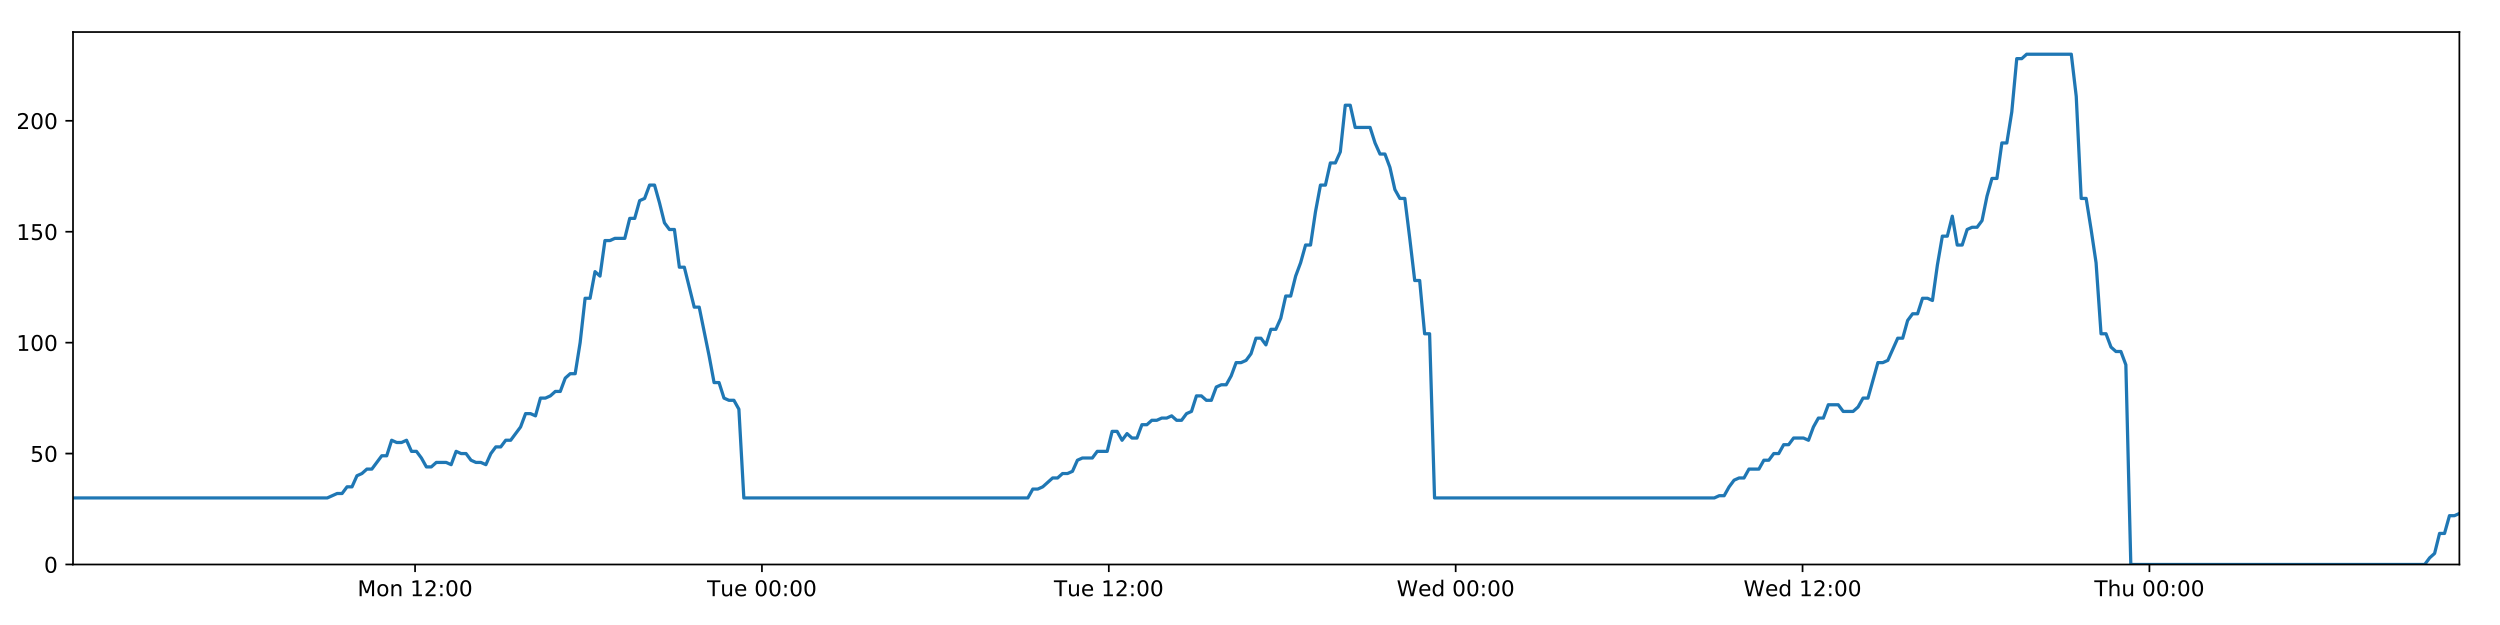
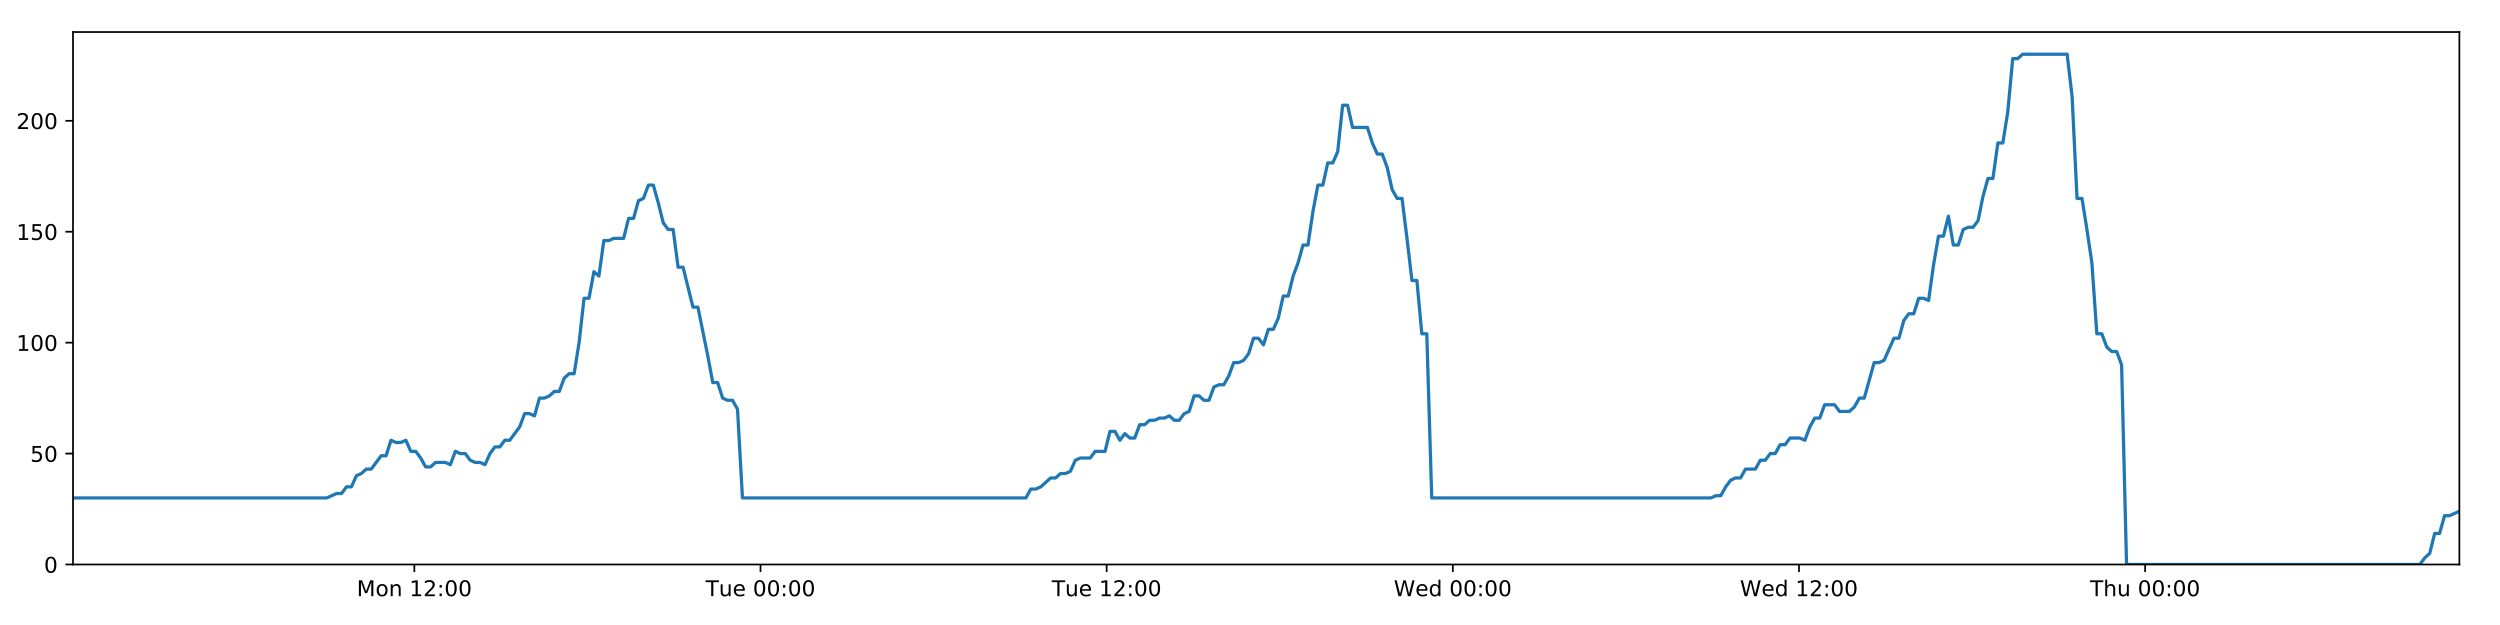
<svg xmlns="http://www.w3.org/2000/svg" xmlns:xlink="http://www.w3.org/1999/xlink" height="288pt" version="1.1" viewBox="0 0 1152 288" width="1152pt">
  <defs>
    <style type="text/css">
*{stroke-linecap:butt;stroke-linejoin:round;}
  </style>
  </defs>
  <g id="figure_1">
    <g id="patch_1">
      <path d="M 0 288  L 1152 288  L 1152 0  L 0 0  z " style="fill:#ffffff;" />
    </g>
    <g id="axes_1">
      <g id="patch_2">
        <path d="M 33.64 260.12  L 1133.28 260.12  L 1133.28 14.76  L 33.64 14.76  z " style="fill:#ffffff;" />
      </g>
      <g id="matplotlib.axis_1">
        <g id="xtick_1">
          <g id="line2d_1">
            <defs>
-               <path d="M 0 0  L 0 3.5  " id="mecebf01596" style="stroke:#000000;stroke-width:0.8;" />
-             </defs>
-             <g>
-               <use style="stroke:#000000;stroke-width:0.8;" x="191.263" xlink:href="#mecebf01596" y="260.12" />
+               <path d="M 0 0  L 0 3.5  " id="mcbc09c10db" style="stroke:#000000;stroke-width:0.8;" />
+             </defs>
+             <g>
+               <use style="stroke:#000000;stroke-width:0.8;" x="190.936" xlink:href="#mcbc09c10db" y="260.12" />
            </g>
          </g>
          <g id="text_1">
            <defs>
              <path d="M 9.812 72.906  L 24.516 72.906  L 43.109 23.297  L 61.812 72.906  L 76.516 72.906  L 76.516 0  L 66.891 0  L 66.891 64.016  L 48.094 14.016  L 38.188 14.016  L 19.391 64.016  L 19.391 0  L 9.812 0  z " id="DejaVuSans-77" />
              <path d="M 30.609 48.391  Q 23.391 48.391 19.188 42.75  Q 14.984 37.109 14.984 27.297  Q 14.984 17.484 19.156 11.844  Q 23.344 6.203 30.609 6.203  Q 37.797 6.203 41.984 11.859  Q 46.188 17.531 46.188 27.297  Q 46.188 37.016 41.984 42.703  Q 37.797 48.391 30.609 48.391  z M 30.609 56  Q 42.328 56 49.016 48.375  Q 55.719 40.766 55.719 27.297  Q 55.719 13.875 49.016 6.219  Q 42.328 -1.422 30.609 -1.422  Q 18.844 -1.422 12.172 6.219  Q 5.516 13.875 5.516 27.297  Q 5.516 40.766 12.172 48.375  Q 18.844 56 30.609 56  z " id="DejaVuSans-111" />
              <path d="M 54.891 33.016  L 54.891 0  L 45.906 0  L 45.906 32.719  Q 45.906 40.484 42.875 44.328  Q 39.844 48.188 33.797 48.188  Q 26.516 48.188 22.312 43.547  Q 18.109 38.922 18.109 30.906  L 18.109 0  L 9.078 0  L 9.078 54.688  L 18.109 54.688  L 18.109 46.188  Q 21.344 51.125 25.703 53.562  Q 30.078 56 35.797 56  Q 45.219 56 50.047 50.172  Q 54.891 44.344 54.891 33.016  z " id="DejaVuSans-110" />
              <path id="DejaVuSans-32" />
              <path d="M 12.406 8.297  L 28.516 8.297  L 28.516 63.922  L 10.984 60.406  L 10.984 69.391  L 28.422 72.906  L 38.281 72.906  L 38.281 8.297  L 54.391 8.297  L 54.391 0  L 12.406 0  z " id="DejaVuSans-49" />
              <path d="M 19.188 8.297  L 53.609 8.297  L 53.609 0  L 7.328 0  L 7.328 8.297  Q 12.938 14.109 22.625 23.891  Q 32.328 33.688 34.812 36.531  Q 39.547 41.844 41.422 45.531  Q 43.312 49.219 43.312 52.781  Q 43.312 58.594 39.234 62.25  Q 35.156 65.922 28.609 65.922  Q 23.969 65.922 18.812 64.312  Q 13.672 62.703 7.812 59.422  L 7.812 69.391  Q 13.766 71.781 18.938 73  Q 24.125 74.219 28.422 74.219  Q 39.75 74.219 46.484 68.547  Q 53.219 62.891 53.219 53.422  Q 53.219 48.922 51.531 44.891  Q 49.859 40.875 45.406 35.406  Q 44.188 33.984 37.641 27.219  Q 31.109 20.453 19.188 8.297  z " id="DejaVuSans-50" />
              <path d="M 11.719 12.406  L 22.016 12.406  L 22.016 0  L 11.719 0  z M 11.719 51.703  L 22.016 51.703  L 22.016 39.312  L 11.719 39.312  z " id="DejaVuSans-58" />
              <path d="M 31.781 66.406  Q 24.172 66.406 20.328 58.906  Q 16.5 51.422 16.5 36.375  Q 16.5 21.391 20.328 13.891  Q 24.172 6.391 31.781 6.391  Q 39.453 6.391 43.281 13.891  Q 47.125 21.391 47.125 36.375  Q 47.125 51.422 43.281 58.906  Q 39.453 66.406 31.781 66.406  z M 31.781 74.219  Q 44.047 74.219 50.516 64.516  Q 56.984 54.828 56.984 36.375  Q 56.984 17.969 50.516 8.266  Q 44.047 -1.422 31.781 -1.422  Q 19.531 -1.422 13.062 8.266  Q 6.594 17.969 6.594 36.375  Q 6.594 54.828 13.062 64.516  Q 19.531 74.219 31.781 74.219  z " id="DejaVuSans-48" />
            </defs>
-             <g transform="translate(164.7222 274.7184)scale(0.1 -0.1)">
+             <g transform="translate(164.3957 274.7184)scale(0.1 -0.1)">
              <use xlink:href="#DejaVuSans-77" />
              <use x="86.279" xlink:href="#DejaVuSans-111" />
              <use x="147.461" xlink:href="#DejaVuSans-110" />
              <use x="210.84" xlink:href="#DejaVuSans-32" />
              <use x="242.627" xlink:href="#DejaVuSans-49" />
              <use x="306.25" xlink:href="#DejaVuSans-50" />
              <use x="369.873" xlink:href="#DejaVuSans-58" />
              <use x="403.564" xlink:href="#DejaVuSans-48" />
              <use x="467.188" xlink:href="#DejaVuSans-48" />
            </g>
          </g>
        </g>
        <g id="xtick_2">
          <g id="line2d_2">
            <g>
-               <use style="stroke:#000000;stroke-width:0.8;" x="351.101" xlink:href="#mecebf01596" y="260.12" />
+               <use style="stroke:#000000;stroke-width:0.8;" x="350.443" xlink:href="#mcbc09c10db" y="260.12" />
            </g>
          </g>
          <g id="text_2">
            <defs>
              <path d="M -0.297 72.906  L 61.375 72.906  L 61.375 64.594  L 35.5 64.594  L 35.5 0  L 25.594 0  L 25.594 64.594  L -0.297 64.594  z " id="DejaVuSans-84" />
              <path d="M 8.5 21.578  L 8.5 54.688  L 17.484 54.688  L 17.484 21.922  Q 17.484 14.156 20.5 10.266  Q 23.531 6.391 29.594 6.391  Q 36.859 6.391 41.078 11.031  Q 45.312 15.672 45.312 23.688  L 45.312 54.688  L 54.297 54.688  L 54.297 0  L 45.312 0  L 45.312 8.406  Q 42.047 3.422 37.719 1  Q 33.406 -1.422 27.688 -1.422  Q 18.266 -1.422 13.375 4.438  Q 8.5 10.297 8.5 21.578  z M 31.109 56  z " id="DejaVuSans-117" />
              <path d="M 56.203 29.594  L 56.203 25.203  L 14.891 25.203  Q 15.484 15.922 20.484 11.062  Q 25.484 6.203 34.422 6.203  Q 39.594 6.203 44.453 7.469  Q 49.312 8.734 54.109 11.281  L 54.109 2.781  Q 49.266 0.734 44.188 -0.344  Q 39.109 -1.422 33.891 -1.422  Q 20.797 -1.422 13.156 6.188  Q 5.516 13.812 5.516 26.812  Q 5.516 40.234 12.766 48.109  Q 20.016 56 32.328 56  Q 43.359 56 49.781 48.891  Q 56.203 41.797 56.203 29.594  z M 47.219 32.234  Q 47.125 39.594 43.094 43.984  Q 39.062 48.391 32.422 48.391  Q 24.906 48.391 20.391 44.141  Q 15.875 39.891 15.188 32.172  z " id="DejaVuSans-101" />
            </defs>
-             <g transform="translate(325.8148 274.7184)scale(0.1 -0.1)">
+             <g transform="translate(325.1573 274.7184)scale(0.1 -0.1)">
              <use xlink:href="#DejaVuSans-84" />
              <use x="60.85" xlink:href="#DejaVuSans-117" />
              <use x="124.229" xlink:href="#DejaVuSans-101" />
              <use x="185.752" xlink:href="#DejaVuSans-32" />
              <use x="217.539" xlink:href="#DejaVuSans-48" />
              <use x="281.162" xlink:href="#DejaVuSans-48" />
              <use x="344.785" xlink:href="#DejaVuSans-58" />
              <use x="378.477" xlink:href="#DejaVuSans-48" />
              <use x="442.1" xlink:href="#DejaVuSans-48" />
            </g>
          </g>
        </g>
        <g id="xtick_3">
          <g id="line2d_3">
            <g>
-               <use style="stroke:#000000;stroke-width:0.8;" x="510.939" xlink:href="#mecebf01596" y="260.12" />
+               <use style="stroke:#000000;stroke-width:0.8;" x="509.95" xlink:href="#mcbc09c10db" y="260.12" />
            </g>
          </g>
          <g id="text_3">
-             <g transform="translate(485.6528 274.7184)scale(0.1 -0.1)">
+             <g transform="translate(484.6641 274.7184)scale(0.1 -0.1)">
              <use xlink:href="#DejaVuSans-84" />
              <use x="60.85" xlink:href="#DejaVuSans-117" />
              <use x="124.229" xlink:href="#DejaVuSans-101" />
              <use x="185.752" xlink:href="#DejaVuSans-32" />
              <use x="217.539" xlink:href="#DejaVuSans-49" />
              <use x="281.162" xlink:href="#DejaVuSans-50" />
              <use x="344.785" xlink:href="#DejaVuSans-58" />
              <use x="378.477" xlink:href="#DejaVuSans-48" />
              <use x="442.1" xlink:href="#DejaVuSans-48" />
            </g>
          </g>
        </g>
        <g id="xtick_4">
          <g id="line2d_4">
            <g>
-               <use style="stroke:#000000;stroke-width:0.8;" x="670.777" xlink:href="#mecebf01596" y="260.12" />
+               <use style="stroke:#000000;stroke-width:0.8;" x="669.457" xlink:href="#mcbc09c10db" y="260.12" />
            </g>
          </g>
          <g id="text_4">
            <defs>
              <path d="M 3.328 72.906  L 13.281 72.906  L 28.609 11.281  L 43.891 72.906  L 54.984 72.906  L 70.312 11.281  L 85.594 72.906  L 95.609 72.906  L 77.297 0  L 64.891 0  L 49.516 63.281  L 33.984 0  L 21.578 0  z " id="DejaVuSans-87" />
              <path d="M 45.406 46.391  L 45.406 75.984  L 54.391 75.984  L 54.391 0  L 45.406 0  L 45.406 8.203  Q 42.578 3.328 38.25 0.953  Q 33.938 -1.422 27.875 -1.422  Q 17.969 -1.422 11.734 6.484  Q 5.516 14.406 5.516 27.297  Q 5.516 40.188 11.734 48.094  Q 17.969 56 27.875 56  Q 33.938 56 38.25 53.625  Q 42.578 51.266 45.406 46.391  z M 14.797 27.297  Q 14.797 17.391 18.875 11.75  Q 22.953 6.109 30.078 6.109  Q 37.203 6.109 41.297 11.75  Q 45.406 17.391 45.406 27.297  Q 45.406 37.203 41.297 42.844  Q 37.203 48.484 30.078 48.484  Q 22.953 48.484 18.875 42.844  Q 14.797 37.203 14.797 27.297  z " id="DejaVuSans-100" />
            </defs>
-             <g transform="translate(643.5876 274.7184)scale(0.1 -0.1)">
+             <g transform="translate(642.2679 274.7184)scale(0.1 -0.1)">
              <use xlink:href="#DejaVuSans-87" />
              <use x="98.799" xlink:href="#DejaVuSans-101" />
              <use x="160.322" xlink:href="#DejaVuSans-100" />
              <use x="223.799" xlink:href="#DejaVuSans-32" />
              <use x="255.586" xlink:href="#DejaVuSans-48" />
              <use x="319.209" xlink:href="#DejaVuSans-48" />
              <use x="382.832" xlink:href="#DejaVuSans-58" />
              <use x="416.523" xlink:href="#DejaVuSans-48" />
              <use x="480.146" xlink:href="#DejaVuSans-48" />
            </g>
          </g>
        </g>
        <g id="xtick_5">
          <g id="line2d_5">
            <g>
-               <use style="stroke:#000000;stroke-width:0.8;" x="830.615" xlink:href="#mecebf01596" y="260.12" />
+               <use style="stroke:#000000;stroke-width:0.8;" x="828.964" xlink:href="#mcbc09c10db" y="260.12" />
            </g>
          </g>
          <g id="text_5">
-             <g transform="translate(803.4255 274.7184)scale(0.1 -0.1)">
+             <g transform="translate(801.7748 274.7184)scale(0.1 -0.1)">
              <use xlink:href="#DejaVuSans-87" />
              <use x="98.799" xlink:href="#DejaVuSans-101" />
              <use x="160.322" xlink:href="#DejaVuSans-100" />
              <use x="223.799" xlink:href="#DejaVuSans-32" />
              <use x="255.586" xlink:href="#DejaVuSans-49" />
              <use x="319.209" xlink:href="#DejaVuSans-50" />
              <use x="382.832" xlink:href="#DejaVuSans-58" />
              <use x="416.523" xlink:href="#DejaVuSans-48" />
              <use x="480.146" xlink:href="#DejaVuSans-48" />
            </g>
          </g>
        </g>
        <g id="xtick_6">
          <g id="line2d_6">
            <g>
-               <use style="stroke:#000000;stroke-width:0.8;" x="990.453" xlink:href="#mecebf01596" y="260.12" />
+               <use style="stroke:#000000;stroke-width:0.8;" x="988.471" xlink:href="#mcbc09c10db" y="260.12" />
            </g>
          </g>
          <g id="text_6">
            <defs>
              <path d="M 54.891 33.016  L 54.891 0  L 45.906 0  L 45.906 32.719  Q 45.906 40.484 42.875 44.328  Q 39.844 48.188 33.797 48.188  Q 26.516 48.188 22.312 43.547  Q 18.109 38.922 18.109 30.906  L 18.109 0  L 9.078 0  L 9.078 75.984  L 18.109 75.984  L 18.109 46.188  Q 21.344 51.125 25.703 53.562  Q 30.078 56 35.797 56  Q 45.219 56 50.047 50.172  Q 54.891 44.344 54.891 33.016  z " id="DejaVuSans-104" />
            </defs>
-             <g transform="translate(965.0627 274.7184)scale(0.1 -0.1)">
+             <g transform="translate(963.0809 274.7184)scale(0.1 -0.1)">
              <use xlink:href="#DejaVuSans-84" />
              <use x="61.084" xlink:href="#DejaVuSans-104" />
              <use x="124.463" xlink:href="#DejaVuSans-117" />
              <use x="187.842" xlink:href="#DejaVuSans-32" />
              <use x="219.629" xlink:href="#DejaVuSans-48" />
              <use x="283.252" xlink:href="#DejaVuSans-48" />
              <use x="346.875" xlink:href="#DejaVuSans-58" />
              <use x="380.566" xlink:href="#DejaVuSans-48" />
              <use x="444.189" xlink:href="#DejaVuSans-48" />
            </g>
          </g>
        </g>
      </g>
      <g id="matplotlib.axis_2">
        <g id="ytick_1">
          <g id="line2d_7">
            <defs>
-               <path d="M 0 0  L -3.5 0  " id="m5ec74ca736" style="stroke:#000000;stroke-width:0.8;" />
-             </defs>
-             <g>
-               <use style="stroke:#000000;stroke-width:0.8;" x="33.64" xlink:href="#m5ec74ca736" y="260.12" />
+               <path d="M 0 0  L -3.5 0  " id="m87d666ab9a" style="stroke:#000000;stroke-width:0.8;" />
+             </defs>
+             <g>
+               <use style="stroke:#000000;stroke-width:0.8;" x="33.64" xlink:href="#m87d666ab9a" y="260.12" />
            </g>
          </g>
          <g id="text_7">
            <g transform="translate(20.2775 263.9192)scale(0.1 -0.1)">
              <use xlink:href="#DejaVuSans-48" />
            </g>
          </g>
        </g>
        <g id="ytick_2">
          <g id="line2d_8">
            <g>
-               <use style="stroke:#000000;stroke-width:0.8;" x="33.64" xlink:href="#m5ec74ca736" y="209.003" />
+               <use style="stroke:#000000;stroke-width:0.8;" x="33.64" xlink:href="#m87d666ab9a" y="209.003" />
            </g>
          </g>
          <g id="text_8">
            <defs>
              <path d="M 10.797 72.906  L 49.516 72.906  L 49.516 64.594  L 19.828 64.594  L 19.828 46.734  Q 21.969 47.469 24.109 47.828  Q 26.266 48.188 28.422 48.188  Q 40.625 48.188 47.75 41.5  Q 54.891 34.812 54.891 23.391  Q 54.891 11.625 47.562 5.094  Q 40.234 -1.422 26.906 -1.422  Q 22.312 -1.422 17.547 -0.641  Q 12.797 0.141 7.719 1.703  L 7.719 11.625  Q 12.109 9.234 16.797 8.062  Q 21.484 6.891 26.703 6.891  Q 35.156 6.891 40.078 11.328  Q 45.016 15.766 45.016 23.391  Q 45.016 31 40.078 35.438  Q 35.156 39.891 26.703 39.891  Q 22.75 39.891 18.812 39.016  Q 14.891 38.141 10.797 36.281  z " id="DejaVuSans-53" />
            </defs>
            <g transform="translate(13.915 212.8026)scale(0.1 -0.1)">
              <use xlink:href="#DejaVuSans-53" />
              <use x="63.623" xlink:href="#DejaVuSans-48" />
            </g>
          </g>
        </g>
        <g id="ytick_3">
          <g id="line2d_9">
            <g>
-               <use style="stroke:#000000;stroke-width:0.8;" x="33.64" xlink:href="#m5ec74ca736" y="157.887" />
+               <use style="stroke:#000000;stroke-width:0.8;" x="33.64" xlink:href="#m87d666ab9a" y="157.887" />
            </g>
          </g>
          <g id="text_9">
            <g transform="translate(7.5525 161.6859)scale(0.1 -0.1)">
              <use xlink:href="#DejaVuSans-49" />
              <use x="63.623" xlink:href="#DejaVuSans-48" />
              <use x="127.246" xlink:href="#DejaVuSans-48" />
            </g>
          </g>
        </g>
        <g id="ytick_4">
          <g id="line2d_10">
            <g>
-               <use style="stroke:#000000;stroke-width:0.8;" x="33.64" xlink:href="#m5ec74ca736" y="106.77" />
+               <use style="stroke:#000000;stroke-width:0.8;" x="33.64" xlink:href="#m87d666ab9a" y="106.77" />
            </g>
          </g>
          <g id="text_10">
            <g transform="translate(7.5525 110.5692)scale(0.1 -0.1)">
              <use xlink:href="#DejaVuSans-49" />
              <use x="63.623" xlink:href="#DejaVuSans-53" />
              <use x="127.246" xlink:href="#DejaVuSans-48" />
            </g>
          </g>
        </g>
        <g id="ytick_5">
          <g id="line2d_11">
            <g>
-               <use style="stroke:#000000;stroke-width:0.8;" x="33.64" xlink:href="#m5ec74ca736" y="55.653" />
+               <use style="stroke:#000000;stroke-width:0.8;" x="33.64" xlink:href="#m87d666ab9a" y="55.653" />
            </g>
          </g>
          <g id="text_11">
            <g transform="translate(7.5525 59.45255)scale(0.1 -0.1)">
              <use xlink:href="#DejaVuSans-50" />
              <use x="63.623" xlink:href="#DejaVuSans-48" />
              <use x="127.246" xlink:href="#DejaVuSans-48" />
            </g>
          </g>
        </g>
      </g>
      <g id="line2d_12">
-         <path clip-path="url(#p5e0f70ff3f)" d="M 33.64 229.45  L 150.807 229.45  L 155.345 227.405  L 157.629 227.405  L 159.913 224.338  L 162.198 224.338  L 164.482 219.227  L 166.769 218.204  L 169.052 216.16  L 171.34 216.16  L 175.911 210.026  L 178.195 210.026  L 180.478 202.869  L 182.762 203.892  L 185.047 203.892  L 187.331 202.869  L 189.616 207.981  L 191.901 207.981  L 194.185 211.048  L 196.468 215.137  L 198.752 215.137  L 201.038 213.093  L 205.606 213.093  L 207.894 214.115  L 210.181 207.981  L 212.464 209.003  L 214.75 209.003  L 217.036 212.07  L 219.32 213.093  L 221.604 213.093  L 223.894 214.115  L 226.177 209.003  L 228.46 205.936  L 230.744 205.936  L 233.033 202.869  L 235.315 202.869  L 239.883 196.735  L 242.178 190.601  L 244.462 190.601  L 246.749 191.624  L 249.036 183.445  L 251.321 183.445  L 253.605 182.423  L 255.891 180.378  L 258.178 180.378  L 260.466 174.244  L 262.754 172.199  L 265.043 172.199  L 267.325 157.887  L 269.615 137.44  L 271.899 137.44  L 274.183 125.172  L 276.471 127.217  L 278.759 110.859  L 281.043 110.859  L 283.329 109.837  L 287.896 109.837  L 290.183 100.636  L 292.466 100.636  L 294.751 92.457  L 297.036 91.435  L 299.323 85.301  L 301.611 85.301  L 303.899 93.48  L 306.184 102.681  L 308.467 105.748  L 310.762 105.748  L 313.05 123.127  L 315.332 123.127  L 319.901 141.529  L 322.188 141.529  L 326.764 164.021  L 329.046 176.289  L 331.33 176.289  L 333.617 183.445  L 335.904 184.467  L 338.19 184.467  L 340.478 188.557  L 342.761 229.45  L 473.63 229.45  L 475.915 225.361  L 478.199 225.361  L 480.485 224.338  L 485.053 220.249  L 487.338 220.249  L 489.621 218.204  L 491.907 218.204  L 494.192 217.182  L 496.477 212.07  L 498.764 211.048  L 503.332 211.048  L 505.617 207.981  L 510.189 207.981  L 512.475 198.78  L 514.761 198.78  L 517.045 202.869  L 519.328 199.802  L 521.62 201.847  L 523.904 201.847  L 526.189 195.713  L 528.475 195.713  L 530.76 193.668  L 533.045 193.668  L 535.331 192.646  L 537.616 192.646  L 539.9 191.624  L 542.184 193.668  L 544.468 193.668  L 546.753 190.601  L 549.037 189.579  L 551.32 182.423  L 553.608 182.423  L 555.894 184.467  L 558.18 184.467  L 560.462 178.333  L 562.747 177.311  L 565.035 177.311  L 567.319 173.222  L 569.602 167.088  L 571.895 167.088  L 574.187 166.065  L 576.472 162.998  L 578.755 155.842  L 581.044 155.842  L 583.33 158.909  L 585.614 151.753  L 587.9 151.753  L 590.182 146.641  L 592.466 136.418  L 594.754 136.418  L 597.037 127.217  L 599.323 121.083  L 601.607 112.904  L 603.892 112.904  L 606.177 97.569  L 608.465 85.301  L 610.748 85.301  L 613.033 75.078  L 615.326 75.078  L 617.613 69.966  L 619.899 48.497  L 622.188 48.497  L 624.471 58.72  L 631.333 58.72  L 633.619 65.877  L 635.903 70.988  L 638.187 70.988  L 640.472 77.122  L 642.76 87.346  L 645.047 91.435  L 647.332 91.435  L 649.614 109.837  L 651.899 129.261  L 654.183 129.261  L 656.467 153.797  L 658.755 153.797  L 661.043 229.45  L 789.954 229.45  L 792.207 228.428  L 794.49 228.428  L 796.776 224.338  L 799.06 221.271  L 801.348 220.249  L 803.633 220.249  L 805.921 216.16  L 810.493 216.16  L 812.781 212.07  L 815.066 212.07  L 817.35 209.003  L 819.634 209.003  L 821.918 204.914  L 824.203 204.914  L 826.489 201.847  L 831.062 201.847  L 833.347 202.869  L 835.63 196.735  L 837.916 192.646  L 840.201 192.646  L 842.487 186.512  L 847.058 186.512  L 849.341 189.579  L 853.914 189.579  L 856.199 187.534  L 858.481 183.445  L 860.763 183.445  L 865.335 167.088  L 867.621 167.088  L 869.904 166.065  L 874.474 155.842  L 876.757 155.842  L 879.04 147.663  L 881.325 144.596  L 883.612 144.596  L 885.897 137.44  L 888.183 137.44  L 890.467 138.462  L 892.753 122.105  L 895.038 108.815  L 897.324 108.815  L 899.609 99.614  L 901.894 112.904  L 904.178 112.904  L 906.466 105.748  L 908.749 104.725  L 911.035 104.725  L 913.32 101.658  L 915.606 90.413  L 917.891 82.234  L 920.175 82.234  L 922.462 65.877  L 924.745 65.877  L 927.032 51.564  L 929.32 27.028  L 931.605 27.028  L 933.889 24.983  L 954.446 24.983  L 956.731 44.408  L 959.014 91.435  L 961.298 91.435  L 963.583 105.748  L 965.867 121.083  L 968.158 153.797  L 970.449 153.797  L 972.739 159.931  L 975.022 161.976  L 977.307 161.976  L 979.592 168.11  L 981.879 260.12  L 1117.302 260.12  L 1119.584 257.053  L 1121.866 255.008  L 1124.151 245.807  L 1126.432 245.807  L 1128.714 237.629  L 1130.997 237.629  L 1133.28 236.606  L 1133.28 236.606  " style="fill:none;stroke:#1f77b4;stroke-linecap:square;stroke-width:1.5;" />
+         <path clip-path="url(#p2db139173f)" d="M 33.64 229.45  L 150.564 229.45  L 155.093 227.405  L 157.372 227.405  L 159.652 224.338  L 161.931 224.338  L 164.211 219.227  L 166.494 218.204  L 168.772 216.16  L 171.055 216.16  L 175.616 210.026  L 177.895 210.026  L 180.174 202.869  L 182.453 203.892  L 184.733 203.892  L 187.012 202.869  L 189.293 207.981  L 191.573 207.981  L 193.853 211.048  L 196.131 215.137  L 198.41 215.137  L 200.691 213.093  L 205.25 213.093  L 207.533 214.115  L 209.815 207.981  L 212.094 209.003  L 214.375 209.003  L 216.656 212.07  L 218.935 213.093  L 221.215 213.093  L 223.5 214.115  L 225.778 209.003  L 228.057 205.936  L 230.335 205.936  L 232.62 202.869  L 234.897 202.869  L 239.456 196.735  L 241.746 190.601  L 244.025 190.601  L 246.307 191.624  L 248.59 183.445  L 250.87 183.445  L 253.15 182.423  L 255.431 180.378  L 257.713 180.378  L 259.996 174.244  L 262.279 172.199  L 264.563 172.199  L 266.841 157.887  L 269.126 137.44  L 271.406 137.44  L 273.685 125.172  L 275.968 127.217  L 278.251 110.859  L 280.53 110.859  L 282.812 109.837  L 287.369 109.837  L 289.652 100.636  L 291.93 100.636  L 294.211 92.457  L 296.49 91.435  L 298.773 85.301  L 301.056 85.301  L 303.339 93.48  L 305.619 102.681  L 307.898 105.748  L 310.188 105.748  L 312.471 123.127  L 314.749 123.127  L 319.308 141.529  L 321.59 141.529  L 326.157 164.021  L 328.435 176.289  L 330.713 176.289  L 332.996 183.445  L 335.278 184.467  L 337.559 184.467  L 339.842 188.557  L 342.12 229.45  L 472.719 229.45  L 474.999 225.361  L 477.279 225.361  L 479.559 224.338  L 484.118 220.249  L 486.398 220.249  L 488.677 218.204  L 490.958 218.204  L 493.239 217.182  L 495.519 212.07  L 497.801 211.048  L 502.359 211.048  L 504.64 207.981  L 509.202 207.981  L 511.483 198.78  L 513.764 198.78  L 516.043 202.869  L 518.322 199.802  L 520.609 201.847  L 522.889 201.847  L 525.168 195.713  L 527.45 195.713  L 529.73 193.668  L 532.011 193.668  L 534.292 192.646  L 536.572 192.646  L 538.852 191.624  L 541.131 193.668  L 543.41 193.668  L 545.69 190.601  L 547.969 189.579  L 550.248 182.423  L 552.531 182.423  L 554.812 184.467  L 557.093 184.467  L 559.371 178.333  L 561.651 177.311  L 563.935 177.311  L 566.213 173.222  L 568.492 167.088  L 570.78 167.088  L 573.067 166.065  L 575.348 162.998  L 577.626 155.842  L 579.91 155.842  L 582.191 158.909  L 584.471 151.753  L 586.752 151.753  L 589.029 146.641  L 591.309 136.418  L 593.592 136.418  L 595.87 127.217  L 598.151 121.083  L 600.43 112.904  L 602.711 112.904  L 604.991 97.569  L 607.274 85.301  L 609.552 85.301  L 611.833 75.078  L 614.121 75.078  L 616.403 69.966  L 618.684 48.497  L 620.969 48.497  L 623.248 58.72  L 630.095 58.72  L 632.376 65.877  L 634.656 70.988  L 636.935 70.988  L 639.215 77.122  L 641.498 87.346  L 643.78 91.435  L 646.061 91.435  L 648.339 109.837  L 650.618 129.261  L 652.898 129.261  L 655.177 153.797  L 657.461 153.797  L 659.743 229.45  L 788.387 229.45  L 790.636 228.428  L 792.914 228.428  L 795.196 224.338  L 797.475 221.271  L 799.758 220.249  L 802.038 220.249  L 804.321 216.16  L 808.884 216.16  L 811.168 212.07  L 813.447 212.07  L 815.727 209.003  L 818.006 209.003  L 820.286 204.914  L 822.566 204.914  L 824.847 201.847  L 829.41 201.847  L 831.691 202.869  L 833.969 196.735  L 836.25 192.646  L 838.531 192.646  L 840.811 186.512  L 845.373 186.512  L 847.652 189.579  L 852.215 189.579  L 854.495 187.534  L 856.772 183.445  L 859.05 183.445  L 863.612 167.088  L 865.894 167.088  L 868.172 166.065  L 872.732 155.842  L 875.011 155.842  L 877.289 147.663  L 879.569 144.596  L 881.851 144.596  L 884.132 137.44  L 886.413 137.44  L 888.693 138.462  L 890.973 122.105  L 893.254 108.815  L 895.535 108.815  L 897.816 99.614  L 900.096 112.904  L 902.375 112.904  L 904.658 105.748  L 906.937 104.725  L 909.218 104.725  L 911.498 101.658  L 913.779 90.413  L 916.06 82.234  L 918.339 82.234  L 920.621 65.877  L 922.899 65.877  L 925.182 51.564  L 927.465 27.028  L 929.745 27.028  L 932.024 24.983  L 952.539 24.983  L 954.819 44.408  L 957.098 91.435  L 959.377 91.435  L 961.657 105.748  L 963.936 121.083  L 966.222 153.797  L 968.508 153.797  L 970.794 159.931  L 973.072 161.976  L 975.352 161.976  L 977.632 168.11  L 979.914 260.12  L 1115.057 260.12  L 1117.335 257.053  L 1119.612 255.008  L 1121.892 245.807  L 1124.169 245.807  L 1126.446 237.629  L 1128.724 237.629  L 1133.28 235.584  L 1133.28 235.584  " style="fill:none;stroke:#1f77b4;stroke-linecap:square;stroke-width:1.5;" />
      </g>
      <g id="patch_3">
        <path d="M 33.64 260.12  L 33.64 14.76  " style="fill:none;stroke:#000000;stroke-linecap:square;stroke-linejoin:miter;stroke-width:0.8;" />
      </g>
      <g id="patch_4">
        <path d="M 1133.28 260.12  L 1133.28 14.76  " style="fill:none;stroke:#000000;stroke-linecap:square;stroke-linejoin:miter;stroke-width:0.8;" />
      </g>
      <g id="patch_5">
        <path d="M 33.64 260.12  L 1133.28 260.12  " style="fill:none;stroke:#000000;stroke-linecap:square;stroke-linejoin:miter;stroke-width:0.8;" />
      </g>
      <g id="patch_6">
        <path d="M 33.64 14.76  L 1133.28 14.76  " style="fill:none;stroke:#000000;stroke-linecap:square;stroke-linejoin:miter;stroke-width:0.8;" />
      </g>
    </g>
  </g>
  <defs>
-     <clipPath id="p5e0f70ff3f">
+     <clipPath id="p2db139173f">
      <rect height="245.36" width="1099.64" x="33.64" y="14.76" />
    </clipPath>
  </defs>
</svg>
